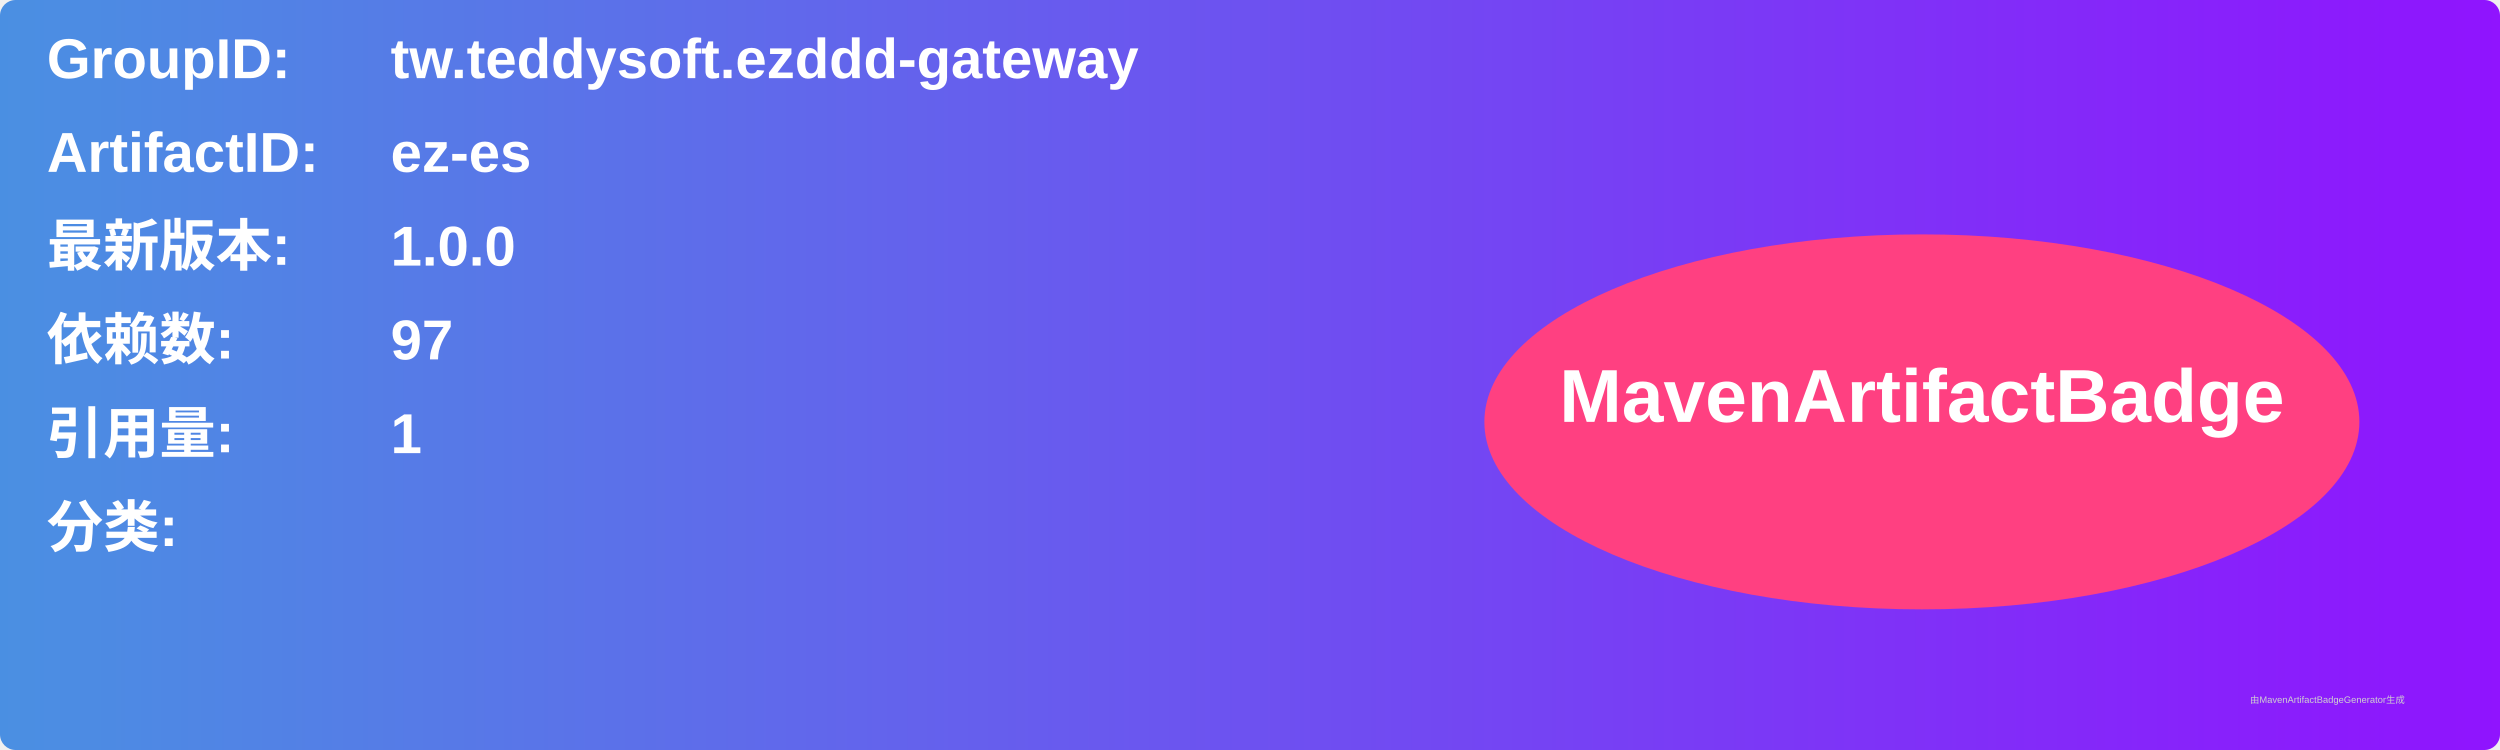
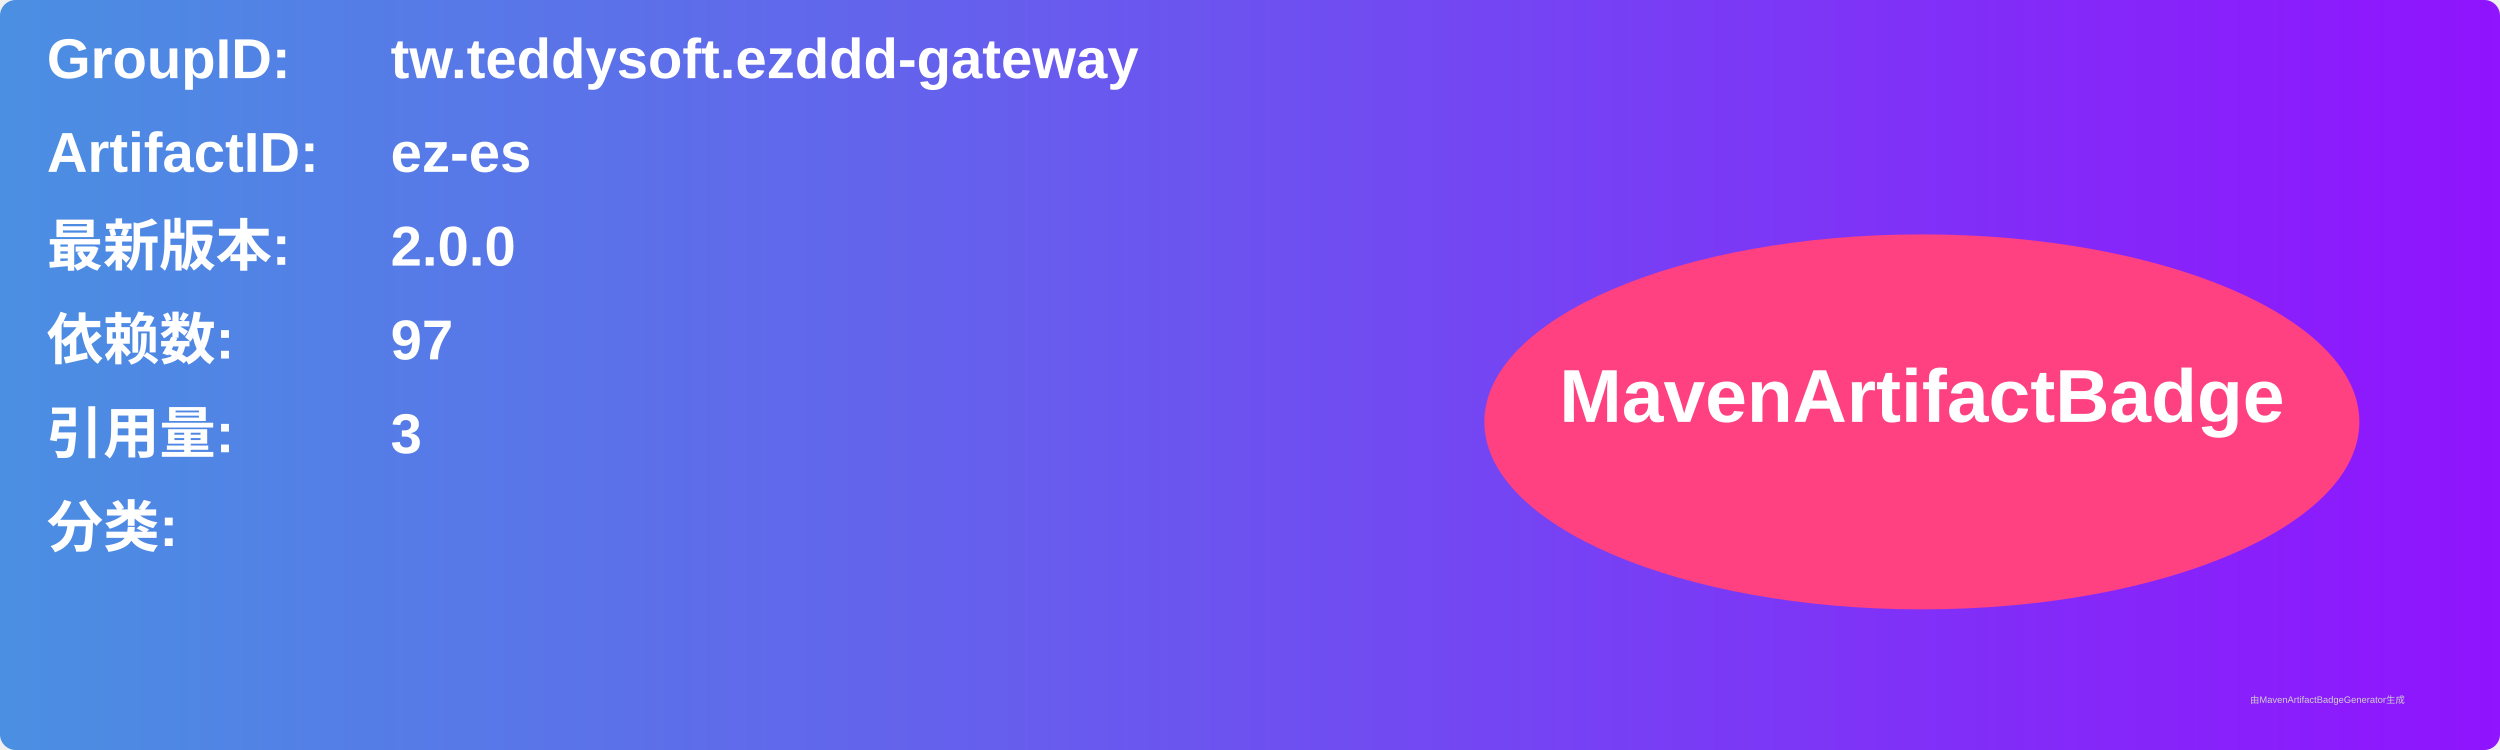
<svg xmlns="http://www.w3.org/2000/svg" width="800" height="240" viewBox="0 0 800 240">
  <linearGradient id="grad" x1="0%" y1="0%" x2="100%" y2="0%">
    <stop offset="0%" stop-color="#4a90e2" />
    <stop offset="100%" stop-color="#9013fe" />
  </linearGradient>
  <rect width="100%" height="100%" rx="5" ry="5" fill="url(#grad)" />
  <g transform="translate(15, 15)">
    <text x="0" y="10" font-family="Arial" font-size="18" fill="white" font-weight="bold" width="260">GroupID:</text>
    <text x="110" y="10" font-family="Arial" font-size="18" fill="white" font-weight="bold" width="460">tw.teddysoft.ezddd-gateway</text>
    <text x="0" y="40" font-family="Arial" font-size="18" fill="white" font-weight="bold" width="260">ArtifactID:</text>
    <text x="110" y="40" font-family="Arial" font-size="18" fill="white" font-weight="bold" width="460">ez-es</text>
    <text x="0" y="70" font-family="Arial" font-size="18" fill="white" font-weight="bold">最新版本:</text>
    <text x="110" y="70" font-family="Arial" font-size="18" fill="white" font-weight="bold">
-       <tspan font-weight="bold">1.0.0</tspan>
+       <tspan font-weight="bold">2.0.0</tspan>
    </text>
    <text x="0" y="100" font-family="Arial" font-size="18" fill="white" font-weight="bold">依赖数: </text>
    <text x="110" y="100" font-family="Arial" font-size="18" fill="white">
      <tspan font-weight="bold">97</tspan>
    </text>
    <text x="0" y="130" font-family="Arial" font-size="18" fill="white" font-weight="bold">引用量: </text>
    <text x="110" y="130" font-family="Arial" font-size="18" fill="white">
-       <tspan font-weight="bold">1</tspan>
+       <tspan font-weight="bold">3</tspan>
    </text>
    <text x="0" y="160" font-family="Arial" font-size="18" fill="white" font-weight="bold">分类:</text>
    <text x="10" y="190" font-family="Arial" font-size="10" fill="white">
      <tspan font-weight="bold" />
    </text>
    <ellipse cx="600" cy="120" rx="140" ry="60" fill="#ff4081" />
    <text x="600" y="120" text-anchor="middle" font-family="Arial" font-size="24" fill="white" font-weight="bold">MavenArtifactBadge</text>
  </g>
  <text x="720" y="225" font-family="Arial" font-size="3" fill="#d0d0d0">由MavenArtifactBadgeGenerator生成</text>
</svg>
